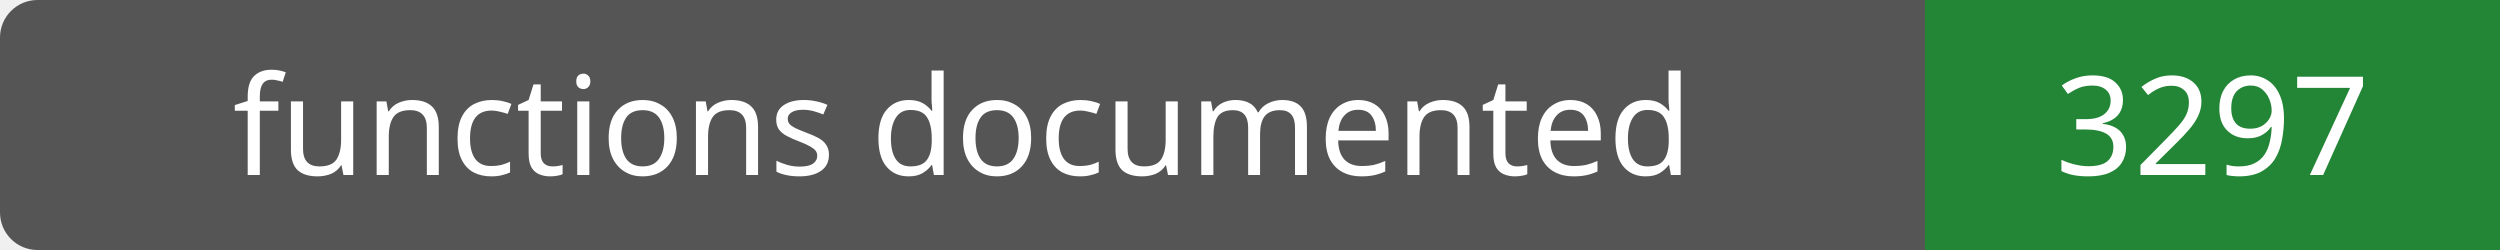
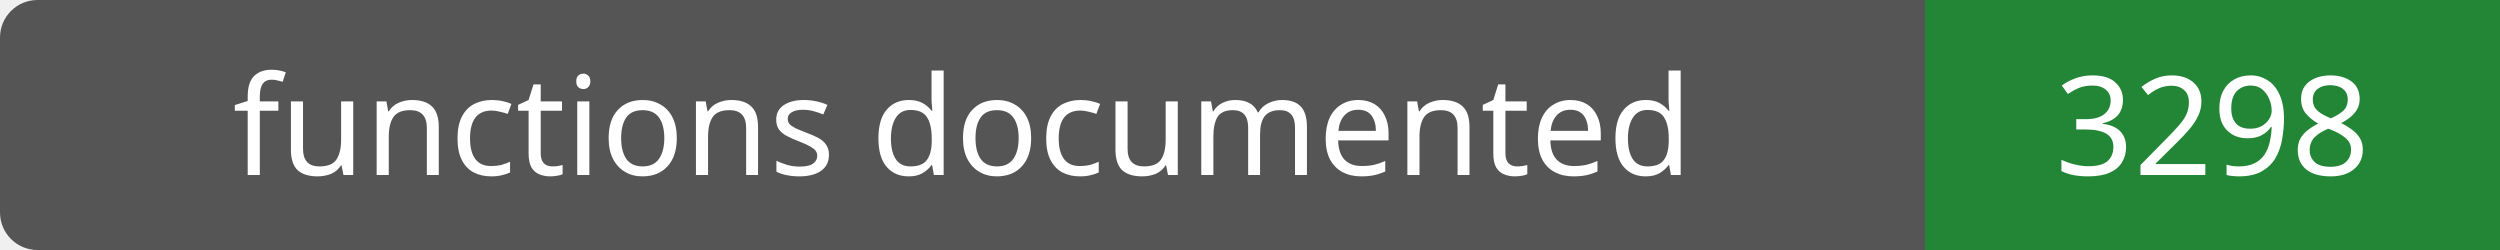
- <svg xmlns="http://www.w3.org/2000/svg" width="200" height="20" role="img" aria-label="functions documented: 3297">
+ <svg xmlns="http://www.w3.org/2000/svg" width="200" height="20" role="img" aria-label="functions documented: 3298">
  <rect width="200" height="20" rx="3" fill="#555" />
  <path fill="#238636" d="M154 0h46v20H154z" />
  <g fill="#fff" text-anchor="middle" font-family="Verdana,sans-serif" font-size="11">
    <text x="77.0" y="14">functions documented</text>
-     <text x="177.0" y="14">3297</text>
+     <text x="177.0" y="14">3298</text>
  </g>
</svg>
